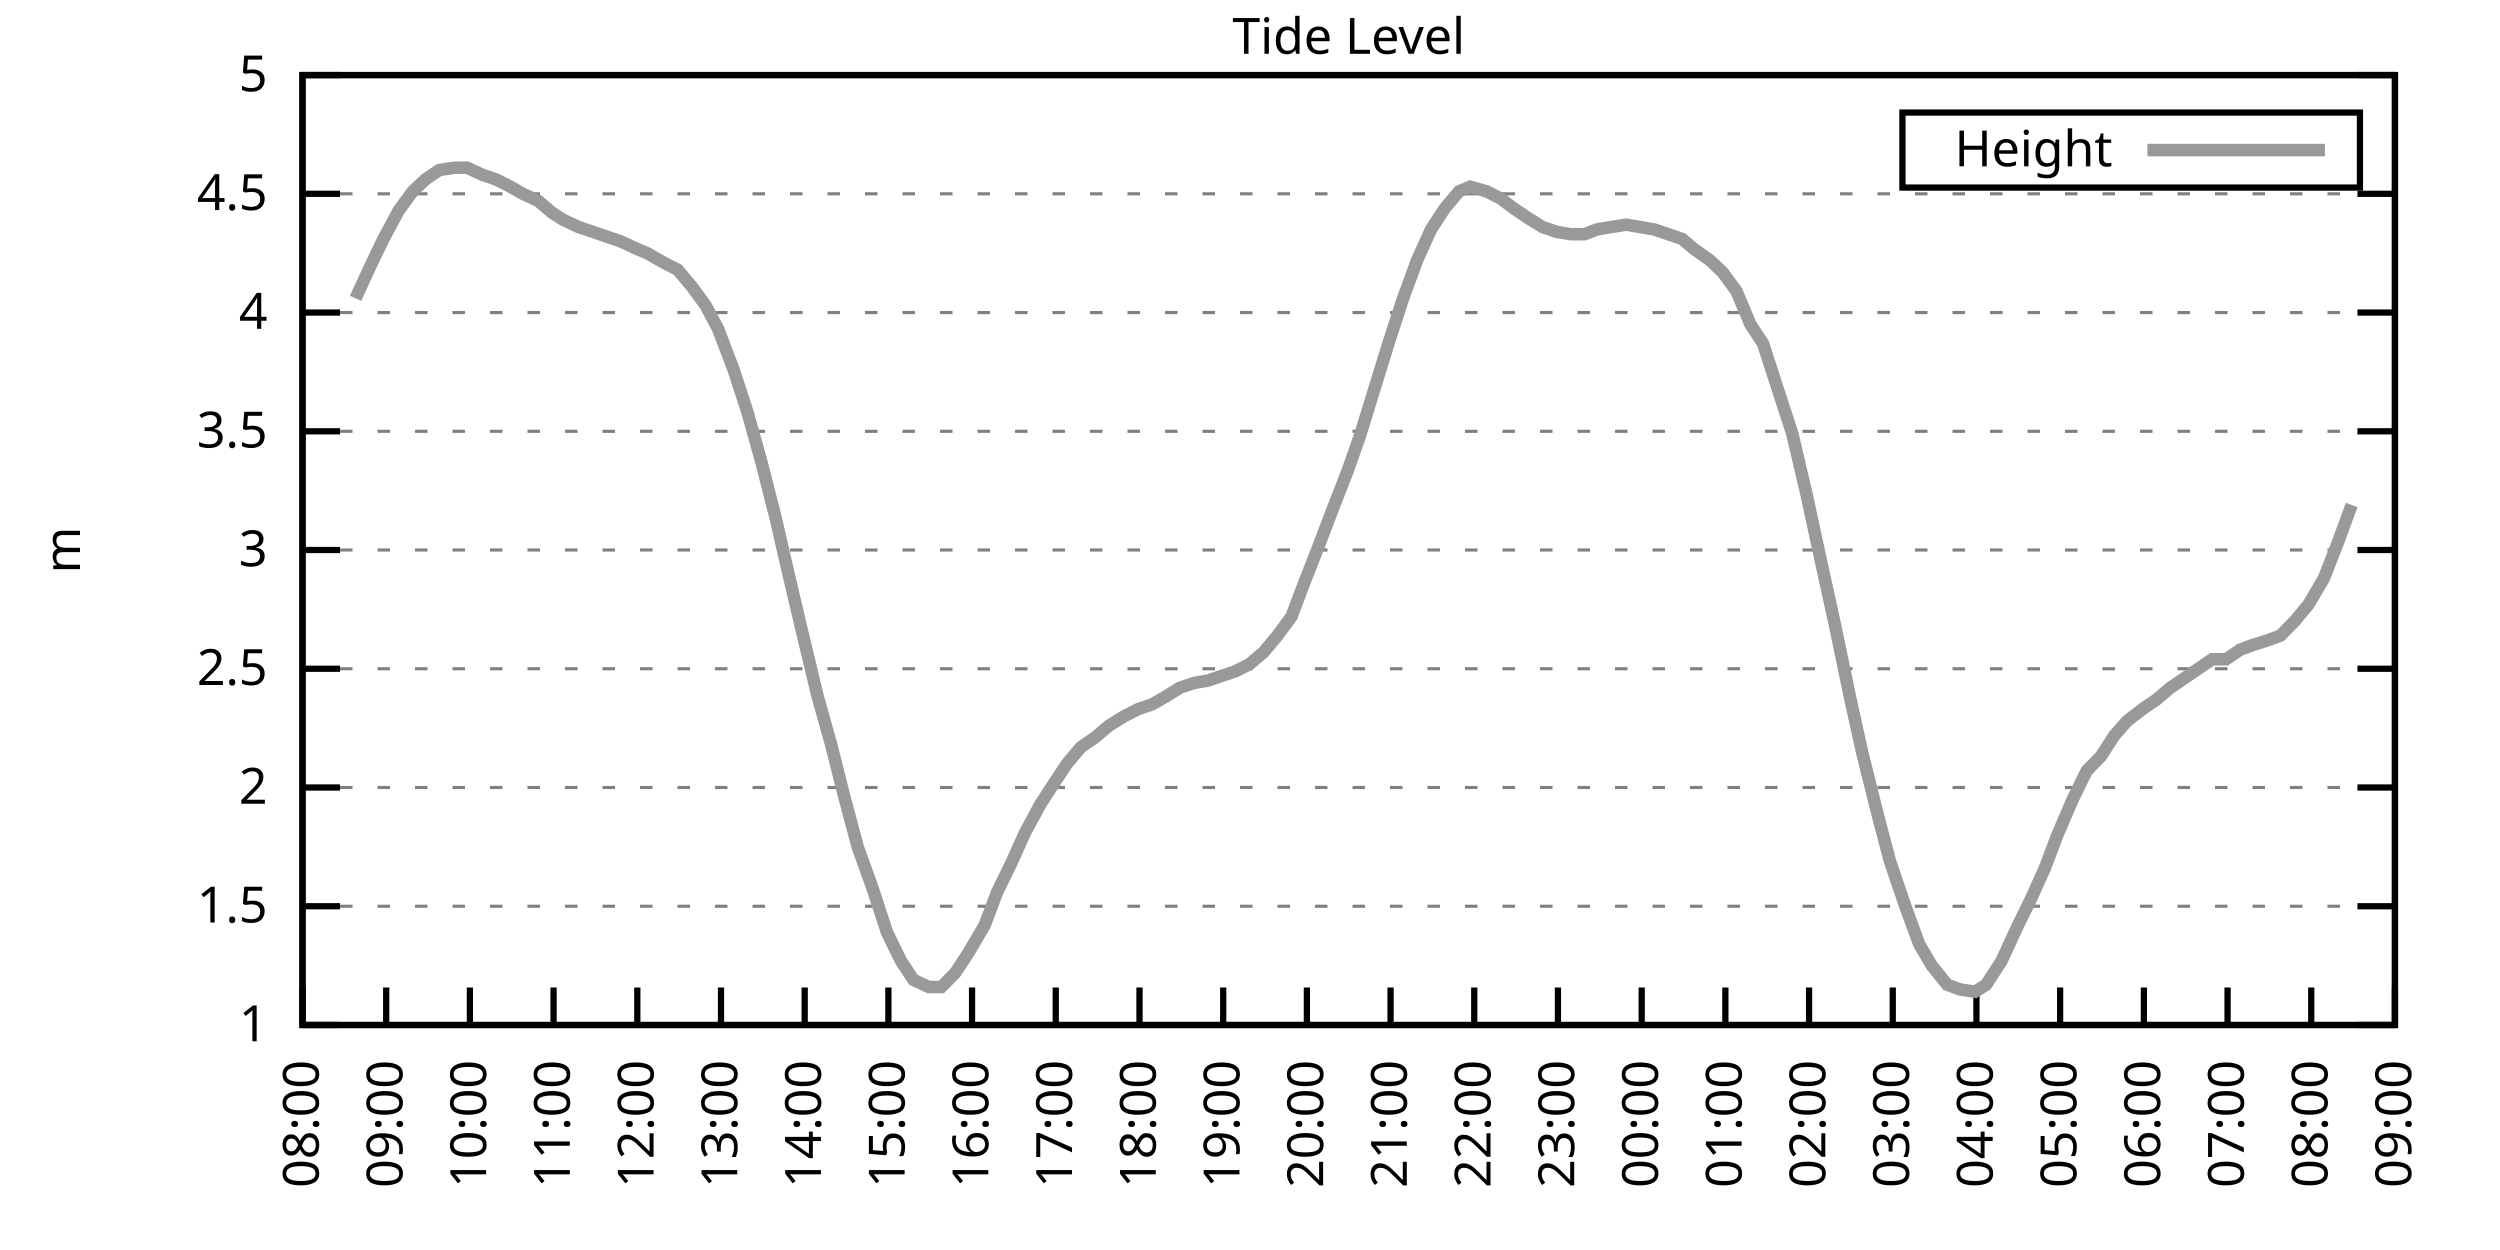
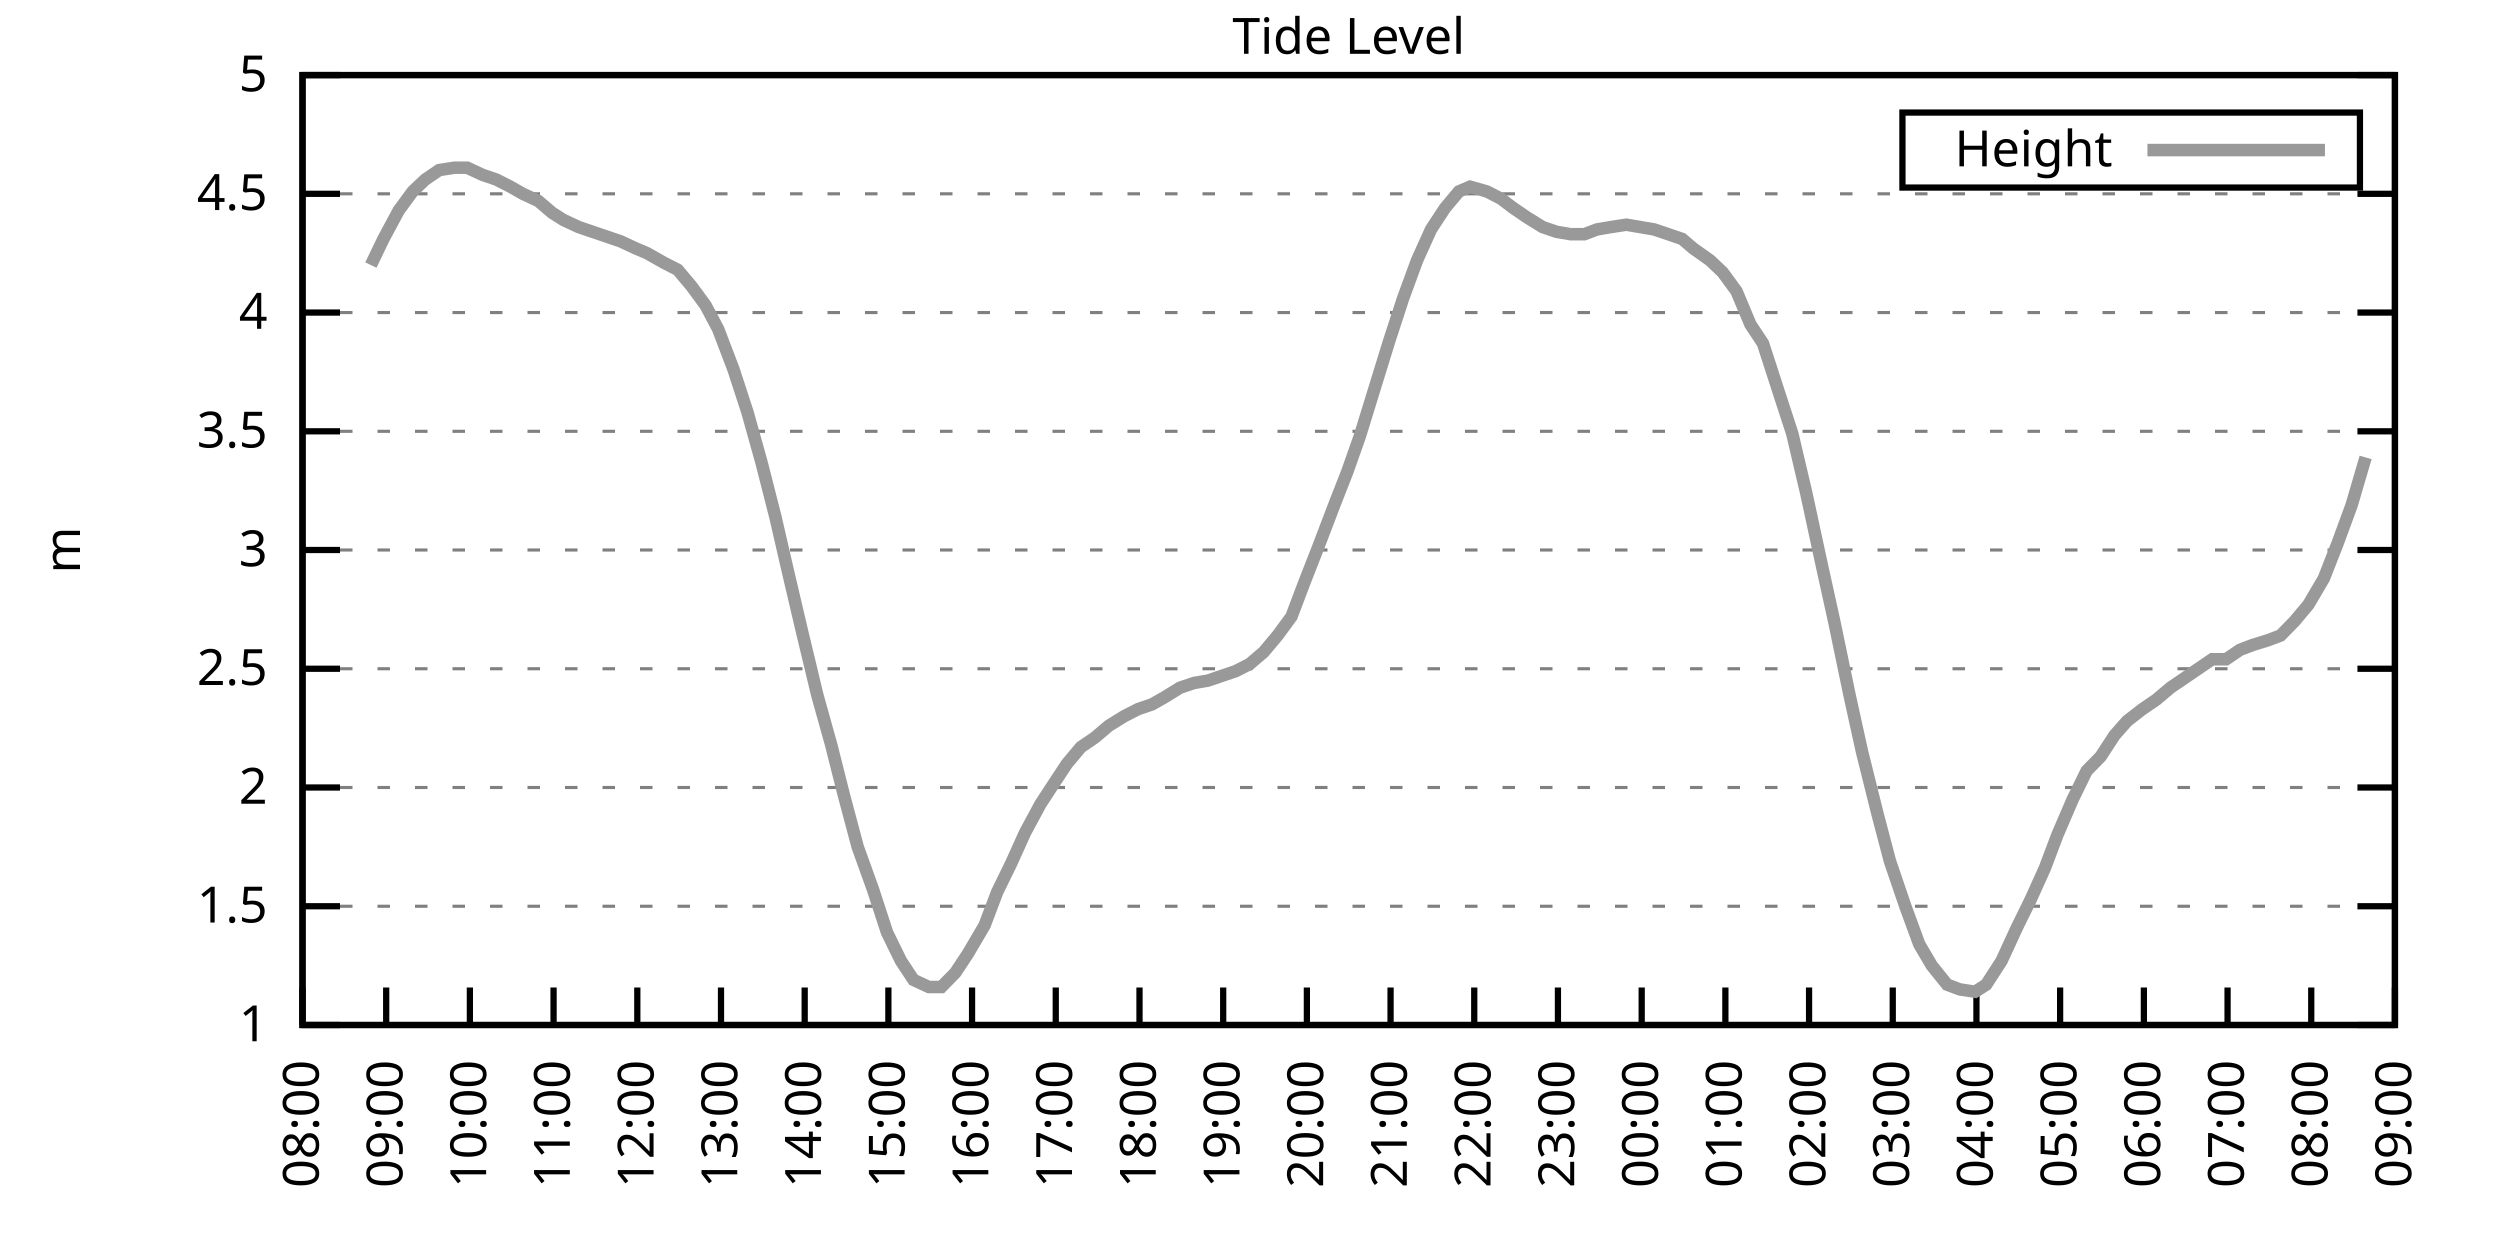
<svg xmlns="http://www.w3.org/2000/svg" xmlns:xlink="http://www.w3.org/1999/xlink" width="400" height="200" viewBox="0 0 400 200">
  <g id="gnuplot_canvas">
    <rect x="0" y="0" width="400" height="200" fill="none" />
    <defs>
      <circle id="gpDot" r="0.5" stroke-width="0.5" stroke="currentColor" />
      <path id="gpPt0" stroke-width="0.333" stroke="currentColor" d="M-1,0 h2 M0,-1 v2" />
      <path id="gpPt1" stroke-width="0.333" stroke="currentColor" d="M-1,-1 L1,1 M1,-1 L-1,1" />
      <path id="gpPt2" stroke-width="0.333" stroke="currentColor" d="M-1,0 L1,0 M0,-1 L0,1 M-1,-1 L1,1 M-1,1 L1,-1" />
      <rect id="gpPt3" stroke-width="0.333" stroke="currentColor" x="-1" y="-1" width="2" height="2" />
      <rect id="gpPt4" stroke-width="0.333" stroke="currentColor" fill="currentColor" x="-1" y="-1" width="2" height="2" />
      <circle id="gpPt5" stroke-width="0.333" stroke="currentColor" cx="0" cy="0" r="1" />
      <use xlink:href="#gpPt5" id="gpPt6" fill="currentColor" stroke="none" />
      <path id="gpPt7" stroke-width="0.333" stroke="currentColor" d="M0,-1.33 L-1.33,0.67 L1.33,0.67 z" />
      <use xlink:href="#gpPt7" id="gpPt8" fill="currentColor" stroke="none" />
      <use xlink:href="#gpPt7" id="gpPt9" stroke="currentColor" transform="rotate(180)" />
      <use xlink:href="#gpPt9" id="gpPt10" fill="currentColor" stroke="none" />
      <use xlink:href="#gpPt3" id="gpPt11" stroke="currentColor" transform="rotate(45)" />
      <use xlink:href="#gpPt11" id="gpPt12" fill="currentColor" stroke="none" />
      <path id="gpPt13" stroke-width="0.333" stroke="currentColor" d="M0,1.330 L1.265,0.411 L0.782,-1.067 L-0.782,-1.076 L-1.265,0.411 z" />
      <use xlink:href="#gpPt13" id="gpPt14" fill="currentColor" stroke="none" />
      <filter id="textbox" filterUnits="objectBoundingBox" x="0" y="0" height="1" width="1">
        <feFlood flood-color="white" flood-opacity="1" result="bgnd" />
        <feComposite in="SourceGraphic" in2="bgnd" operator="atop" />
      </filter>
      <filter id="greybox" filterUnits="objectBoundingBox" x="0" y="0" height="1" width="1">
        <feFlood flood-color="lightgrey" flood-opacity="1" result="grey" />
        <feComposite in="SourceGraphic" in2="grey" operator="atop" />
      </filter>
    </defs>
    <g fill="none" color="white" stroke="currentColor" stroke-width="1.00" stroke-linecap="butt" stroke-linejoin="miter">
</g>
    <g fill="none" color="black" stroke="currentColor" stroke-width="1.00" stroke-linecap="butt" stroke-linejoin="miter">
      <g stroke="none" shape-rendering="crispEdges">
        <polygon fill="rgb(255, 255, 255)" points="48.40,164.00 383.18,164.00 383.18,12.02 48.40,12.02 " />
      </g>
    </g>
    <g fill="none" color="black" stroke="currentColor" stroke-width="1.00" stroke-linecap="butt" stroke-linejoin="miter">
</g>
    <g fill="none" color="black" stroke="black" stroke-width="0.50" stroke-linecap="butt" stroke-linejoin="miter">
</g>
    <g fill="none" color="gray" stroke="currentColor" stroke-width="0.50" stroke-linecap="butt" stroke-linejoin="miter">
      <path stroke="gray" stroke-dasharray="2,4" class="gridline" d="M48.40,164.00 L383.19,164.00  " />
    </g>
    <g fill="none" color="gray" stroke="gray" stroke-width="1.00" stroke-linecap="butt" stroke-linejoin="miter">
</g>
    <g fill="none" color="black" stroke="currentColor" stroke-width="1.00" stroke-linecap="butt" stroke-linejoin="miter">
      <path stroke="black" d="M48.40,164.00 L54.40,164.00 M383.19,164.00 L377.19,164.00  " />
      <g transform="translate(42.80,166.60)" stroke="none" fill="black" font-family="Sans" font-size="8.00" text-anchor="end">
        <text>
          <tspan font-family="Sans"> 1</tspan>
        </text>
      </g>
    </g>
    <g fill="none" color="black" stroke="currentColor" stroke-width="1.00" stroke-linecap="butt" stroke-linejoin="miter">
</g>
    <g fill="none" color="black" stroke="black" stroke-width="0.50" stroke-linecap="butt" stroke-linejoin="miter">
</g>
    <g fill="none" color="gray" stroke="currentColor" stroke-width="0.50" stroke-linecap="butt" stroke-linejoin="miter">
      <path stroke="gray" stroke-dasharray="2,4" class="gridline" d="M48.40,145.00 L383.19,145.00  " />
    </g>
    <g fill="none" color="gray" stroke="gray" stroke-width="1.00" stroke-linecap="butt" stroke-linejoin="miter">
</g>
    <g fill="none" color="black" stroke="currentColor" stroke-width="1.00" stroke-linecap="butt" stroke-linejoin="miter">
      <path stroke="black" d="M48.40,145.00 L54.40,145.00 M383.19,145.00 L377.19,145.00  " />
      <g transform="translate(42.80,147.60)" stroke="none" fill="black" font-family="Sans" font-size="8.00" text-anchor="end">
        <text>
          <tspan font-family="Sans"> 1.5</tspan>
        </text>
      </g>
    </g>
    <g fill="none" color="black" stroke="currentColor" stroke-width="1.00" stroke-linecap="butt" stroke-linejoin="miter">
</g>
    <g fill="none" color="black" stroke="black" stroke-width="0.50" stroke-linecap="butt" stroke-linejoin="miter">
</g>
    <g fill="none" color="gray" stroke="currentColor" stroke-width="0.50" stroke-linecap="butt" stroke-linejoin="miter">
      <path stroke="gray" stroke-dasharray="2,4" class="gridline" d="M48.40,126.00 L383.19,126.00  " />
    </g>
    <g fill="none" color="gray" stroke="gray" stroke-width="1.00" stroke-linecap="butt" stroke-linejoin="miter">
</g>
    <g fill="none" color="black" stroke="currentColor" stroke-width="1.00" stroke-linecap="butt" stroke-linejoin="miter">
      <path stroke="black" d="M48.40,126.00 L54.40,126.00 M383.19,126.00 L377.19,126.00  " />
      <g transform="translate(42.80,128.60)" stroke="none" fill="black" font-family="Sans" font-size="8.00" text-anchor="end">
        <text>
          <tspan font-family="Sans"> 2</tspan>
        </text>
      </g>
    </g>
    <g fill="none" color="black" stroke="currentColor" stroke-width="1.00" stroke-linecap="butt" stroke-linejoin="miter">
</g>
    <g fill="none" color="black" stroke="black" stroke-width="0.50" stroke-linecap="butt" stroke-linejoin="miter">
</g>
    <g fill="none" color="gray" stroke="currentColor" stroke-width="0.50" stroke-linecap="butt" stroke-linejoin="miter">
      <path stroke="gray" stroke-dasharray="2,4" class="gridline" d="M48.40,107.00 L383.19,107.00  " />
    </g>
    <g fill="none" color="gray" stroke="gray" stroke-width="1.00" stroke-linecap="butt" stroke-linejoin="miter">
</g>
    <g fill="none" color="black" stroke="currentColor" stroke-width="1.00" stroke-linecap="butt" stroke-linejoin="miter">
      <path stroke="black" d="M48.40,107.00 L54.40,107.00 M383.19,107.00 L377.19,107.00  " />
      <g transform="translate(42.80,109.60)" stroke="none" fill="black" font-family="Sans" font-size="8.00" text-anchor="end">
        <text>
          <tspan font-family="Sans"> 2.5</tspan>
        </text>
      </g>
    </g>
    <g fill="none" color="black" stroke="currentColor" stroke-width="1.00" stroke-linecap="butt" stroke-linejoin="miter">
</g>
    <g fill="none" color="black" stroke="black" stroke-width="0.50" stroke-linecap="butt" stroke-linejoin="miter">
</g>
    <g fill="none" color="gray" stroke="currentColor" stroke-width="0.50" stroke-linecap="butt" stroke-linejoin="miter">
      <path stroke="gray" stroke-dasharray="2,4" class="gridline" d="M48.40,88.00 L383.19,88.00  " />
    </g>
    <g fill="none" color="gray" stroke="gray" stroke-width="1.00" stroke-linecap="butt" stroke-linejoin="miter">
</g>
    <g fill="none" color="black" stroke="currentColor" stroke-width="1.00" stroke-linecap="butt" stroke-linejoin="miter">
      <path stroke="black" d="M48.40,88.00 L54.40,88.00 M383.19,88.00 L377.19,88.00  " />
      <g transform="translate(42.80,90.60)" stroke="none" fill="black" font-family="Sans" font-size="8.00" text-anchor="end">
        <text>
          <tspan font-family="Sans"> 3</tspan>
        </text>
      </g>
    </g>
    <g fill="none" color="black" stroke="currentColor" stroke-width="1.00" stroke-linecap="butt" stroke-linejoin="miter">
</g>
    <g fill="none" color="black" stroke="black" stroke-width="0.50" stroke-linecap="butt" stroke-linejoin="miter">
</g>
    <g fill="none" color="gray" stroke="currentColor" stroke-width="0.50" stroke-linecap="butt" stroke-linejoin="miter">
      <path stroke="gray" stroke-dasharray="2,4" class="gridline" d="M48.40,69.01 L383.19,69.01  " />
    </g>
    <g fill="none" color="gray" stroke="gray" stroke-width="1.00" stroke-linecap="butt" stroke-linejoin="miter">
</g>
    <g fill="none" color="black" stroke="currentColor" stroke-width="1.00" stroke-linecap="butt" stroke-linejoin="miter">
      <path stroke="black" d="M48.40,69.01 L54.40,69.01 M383.19,69.01 L377.19,69.01  " />
      <g transform="translate(42.80,71.61)" stroke="none" fill="black" font-family="Sans" font-size="8.00" text-anchor="end">
        <text>
          <tspan font-family="Sans"> 3.5</tspan>
        </text>
      </g>
    </g>
    <g fill="none" color="black" stroke="currentColor" stroke-width="1.00" stroke-linecap="butt" stroke-linejoin="miter">
</g>
    <g fill="none" color="black" stroke="black" stroke-width="0.50" stroke-linecap="butt" stroke-linejoin="miter">
</g>
    <g fill="none" color="gray" stroke="currentColor" stroke-width="0.50" stroke-linecap="butt" stroke-linejoin="miter">
      <path stroke="gray" stroke-dasharray="2,4" class="gridline" d="M48.40,50.01 L383.19,50.01  " />
    </g>
    <g fill="none" color="gray" stroke="gray" stroke-width="1.00" stroke-linecap="butt" stroke-linejoin="miter">
</g>
    <g fill="none" color="black" stroke="currentColor" stroke-width="1.00" stroke-linecap="butt" stroke-linejoin="miter">
      <path stroke="black" d="M48.40,50.01 L54.40,50.01 M383.19,50.01 L377.19,50.01  " />
      <g transform="translate(42.80,52.61)" stroke="none" fill="black" font-family="Sans" font-size="8.00" text-anchor="end">
        <text>
          <tspan font-family="Sans"> 4</tspan>
        </text>
      </g>
    </g>
    <g fill="none" color="black" stroke="currentColor" stroke-width="1.00" stroke-linecap="butt" stroke-linejoin="miter">
</g>
    <g fill="none" color="black" stroke="black" stroke-width="0.50" stroke-linecap="butt" stroke-linejoin="miter">
</g>
    <g fill="none" color="gray" stroke="currentColor" stroke-width="0.50" stroke-linecap="butt" stroke-linejoin="miter">
      <path stroke="gray" stroke-dasharray="2,4" class="gridline" d="M48.40,31.01 L383.19,31.01  " />
    </g>
    <g fill="none" color="gray" stroke="gray" stroke-width="1.00" stroke-linecap="butt" stroke-linejoin="miter">
</g>
    <g fill="none" color="black" stroke="currentColor" stroke-width="1.00" stroke-linecap="butt" stroke-linejoin="miter">
      <path stroke="black" d="M48.40,31.01 L54.40,31.01 M383.19,31.01 L377.19,31.01  " />
      <g transform="translate(42.80,33.61)" stroke="none" fill="black" font-family="Sans" font-size="8.00" text-anchor="end">
        <text>
          <tspan font-family="Sans"> 4.5</tspan>
        </text>
      </g>
    </g>
    <g fill="none" color="black" stroke="currentColor" stroke-width="1.00" stroke-linecap="butt" stroke-linejoin="miter">
</g>
    <g fill="none" color="black" stroke="black" stroke-width="0.50" stroke-linecap="butt" stroke-linejoin="miter">
</g>
    <g fill="none" color="gray" stroke="currentColor" stroke-width="0.50" stroke-linecap="butt" stroke-linejoin="miter">
      <path stroke="gray" stroke-dasharray="2,4" class="gridline" d="M48.40,12.01 L383.19,12.01  " />
    </g>
    <g fill="none" color="gray" stroke="gray" stroke-width="1.00" stroke-linecap="butt" stroke-linejoin="miter">
</g>
    <g fill="none" color="black" stroke="currentColor" stroke-width="1.00" stroke-linecap="butt" stroke-linejoin="miter">
      <path stroke="black" d="M48.40,12.01 L54.40,12.01 M383.19,12.01 L377.19,12.01  " />
      <g transform="translate(42.80,14.61)" stroke="none" fill="black" font-family="Sans" font-size="8.00" text-anchor="end">
        <text>
          <tspan font-family="Sans"> 5</tspan>
        </text>
      </g>
    </g>
    <g fill="none" color="black" stroke="currentColor" stroke-width="1.00" stroke-linecap="butt" stroke-linejoin="miter">
      <path stroke="black" d="M48.40,164.00 L48.40,158.00  " />
      <g transform="translate(51.00,169.60) rotate(270.00)" stroke="none" fill="black" font-family="Sans" font-size="8.00" text-anchor="end">
        <text>
          <tspan font-family="Sans">08:00</tspan>
        </text>
      </g>
    </g>
    <g fill="none" color="black" stroke="currentColor" stroke-width="1.00" stroke-linecap="butt" stroke-linejoin="miter">
      <path stroke="black" d="M61.79,164.00 L61.79,158.00  " />
      <g transform="translate(64.39,169.60) rotate(270.00)" stroke="none" fill="black" font-family="Sans" font-size="8.00" text-anchor="end">
        <text>
          <tspan font-family="Sans">09:00</tspan>
        </text>
      </g>
    </g>
    <g fill="none" color="black" stroke="currentColor" stroke-width="1.00" stroke-linecap="butt" stroke-linejoin="miter">
      <path stroke="black" d="M75.18,164.00 L75.18,158.00  " />
      <g transform="translate(77.78,169.60) rotate(270.00)" stroke="none" fill="black" font-family="Sans" font-size="8.00" text-anchor="end">
        <text>
          <tspan font-family="Sans">10:00</tspan>
        </text>
      </g>
    </g>
    <g fill="none" color="black" stroke="currentColor" stroke-width="1.00" stroke-linecap="butt" stroke-linejoin="miter">
      <path stroke="black" d="M88.57,164.00 L88.57,158.00  " />
      <g transform="translate(91.17,169.60) rotate(270.00)" stroke="none" fill="black" font-family="Sans" font-size="8.00" text-anchor="end">
        <text>
          <tspan font-family="Sans">11:00</tspan>
        </text>
      </g>
    </g>
    <g fill="none" color="black" stroke="currentColor" stroke-width="1.00" stroke-linecap="butt" stroke-linejoin="miter">
      <path stroke="black" d="M101.97,164.00 L101.97,158.00  " />
      <g transform="translate(104.57,169.60) rotate(270.00)" stroke="none" fill="black" font-family="Sans" font-size="8.00" text-anchor="end">
        <text>
          <tspan font-family="Sans">12:00</tspan>
        </text>
      </g>
    </g>
    <g fill="none" color="black" stroke="currentColor" stroke-width="1.00" stroke-linecap="butt" stroke-linejoin="miter">
      <path stroke="black" d="M115.36,164.00 L115.36,158.00  " />
      <g transform="translate(117.96,169.60) rotate(270.00)" stroke="none" fill="black" font-family="Sans" font-size="8.00" text-anchor="end">
        <text>
          <tspan font-family="Sans">13:00</tspan>
        </text>
      </g>
    </g>
    <g fill="none" color="black" stroke="currentColor" stroke-width="1.00" stroke-linecap="butt" stroke-linejoin="miter">
      <path stroke="black" d="M128.75,164.00 L128.75,158.00  " />
      <g transform="translate(131.35,169.60) rotate(270.00)" stroke="none" fill="black" font-family="Sans" font-size="8.00" text-anchor="end">
        <text>
          <tspan font-family="Sans">14:00</tspan>
        </text>
      </g>
    </g>
    <g fill="none" color="black" stroke="currentColor" stroke-width="1.00" stroke-linecap="butt" stroke-linejoin="miter">
      <path stroke="black" d="M142.14,164.00 L142.14,158.00  " />
      <g transform="translate(144.74,169.60) rotate(270.00)" stroke="none" fill="black" font-family="Sans" font-size="8.00" text-anchor="end">
        <text>
          <tspan font-family="Sans">15:00</tspan>
        </text>
      </g>
    </g>
    <g fill="none" color="black" stroke="currentColor" stroke-width="1.00" stroke-linecap="butt" stroke-linejoin="miter">
      <path stroke="black" d="M155.53,164.00 L155.53,158.00  " />
      <g transform="translate(158.13,169.60) rotate(270.00)" stroke="none" fill="black" font-family="Sans" font-size="8.00" text-anchor="end">
        <text>
          <tspan font-family="Sans">16:00</tspan>
        </text>
      </g>
    </g>
    <g fill="none" color="black" stroke="currentColor" stroke-width="1.00" stroke-linecap="butt" stroke-linejoin="miter">
      <path stroke="black" d="M168.92,164.00 L168.92,158.00  " />
      <g transform="translate(171.52,169.60) rotate(270.00)" stroke="none" fill="black" font-family="Sans" font-size="8.00" text-anchor="end">
        <text>
          <tspan font-family="Sans">17:00</tspan>
        </text>
      </g>
    </g>
    <g fill="none" color="black" stroke="currentColor" stroke-width="1.00" stroke-linecap="butt" stroke-linejoin="miter">
      <path stroke="black" d="M182.32,164.00 L182.32,158.00  " />
      <g transform="translate(184.92,169.60) rotate(270.00)" stroke="none" fill="black" font-family="Sans" font-size="8.00" text-anchor="end">
        <text>
          <tspan font-family="Sans">18:00</tspan>
        </text>
      </g>
    </g>
    <g fill="none" color="black" stroke="currentColor" stroke-width="1.00" stroke-linecap="butt" stroke-linejoin="miter">
      <path stroke="black" d="M195.71,164.00 L195.71,158.00  " />
      <g transform="translate(198.31,169.60) rotate(270.00)" stroke="none" fill="black" font-family="Sans" font-size="8.00" text-anchor="end">
        <text>
          <tspan font-family="Sans">19:00</tspan>
        </text>
      </g>
    </g>
    <g fill="none" color="black" stroke="currentColor" stroke-width="1.00" stroke-linecap="butt" stroke-linejoin="miter">
      <path stroke="black" d="M209.10,164.00 L209.10,158.00  " />
      <g transform="translate(211.70,169.60) rotate(270.00)" stroke="none" fill="black" font-family="Sans" font-size="8.00" text-anchor="end">
        <text>
          <tspan font-family="Sans">20:00</tspan>
        </text>
      </g>
    </g>
    <g fill="none" color="black" stroke="currentColor" stroke-width="1.00" stroke-linecap="butt" stroke-linejoin="miter">
      <path stroke="black" d="M222.49,164.00 L222.49,158.00  " />
      <g transform="translate(225.09,169.60) rotate(270.00)" stroke="none" fill="black" font-family="Sans" font-size="8.00" text-anchor="end">
        <text>
          <tspan font-family="Sans">21:00</tspan>
        </text>
      </g>
    </g>
    <g fill="none" color="black" stroke="currentColor" stroke-width="1.00" stroke-linecap="butt" stroke-linejoin="miter">
      <path stroke="black" d="M235.88,164.00 L235.88,158.00  " />
      <g transform="translate(238.48,169.60) rotate(270.00)" stroke="none" fill="black" font-family="Sans" font-size="8.00" text-anchor="end">
        <text>
          <tspan font-family="Sans">22:00</tspan>
        </text>
      </g>
    </g>
    <g fill="none" color="black" stroke="currentColor" stroke-width="1.00" stroke-linecap="butt" stroke-linejoin="miter">
      <path stroke="black" d="M249.27,164.00 L249.27,158.00  " />
      <g transform="translate(251.87,169.60) rotate(270.00)" stroke="none" fill="black" font-family="Sans" font-size="8.00" text-anchor="end">
        <text>
          <tspan font-family="Sans">23:00</tspan>
        </text>
      </g>
    </g>
    <g fill="none" color="black" stroke="currentColor" stroke-width="1.00" stroke-linecap="butt" stroke-linejoin="miter">
      <path stroke="black" d="M262.67,164.00 L262.67,158.00  " />
      <g transform="translate(265.27,169.60) rotate(270.00)" stroke="none" fill="black" font-family="Sans" font-size="8.00" text-anchor="end">
        <text>
          <tspan font-family="Sans">00:00</tspan>
        </text>
      </g>
    </g>
    <g fill="none" color="black" stroke="currentColor" stroke-width="1.00" stroke-linecap="butt" stroke-linejoin="miter">
      <path stroke="black" d="M276.06,164.00 L276.06,158.00  " />
      <g transform="translate(278.66,169.60) rotate(270.00)" stroke="none" fill="black" font-family="Sans" font-size="8.00" text-anchor="end">
        <text>
          <tspan font-family="Sans">01:00</tspan>
        </text>
      </g>
    </g>
    <g fill="none" color="black" stroke="currentColor" stroke-width="1.00" stroke-linecap="butt" stroke-linejoin="miter">
      <path stroke="black" d="M289.45,164.00 L289.45,158.00  " />
      <g transform="translate(292.05,169.60) rotate(270.00)" stroke="none" fill="black" font-family="Sans" font-size="8.00" text-anchor="end">
        <text>
          <tspan font-family="Sans">02:00</tspan>
        </text>
      </g>
    </g>
    <g fill="none" color="black" stroke="currentColor" stroke-width="1.00" stroke-linecap="butt" stroke-linejoin="miter">
      <path stroke="black" d="M302.84,164.00 L302.84,158.00  " />
      <g transform="translate(305.44,169.60) rotate(270.00)" stroke="none" fill="black" font-family="Sans" font-size="8.00" text-anchor="end">
        <text>
          <tspan font-family="Sans">03:00</tspan>
        </text>
      </g>
    </g>
    <g fill="none" color="black" stroke="currentColor" stroke-width="1.00" stroke-linecap="butt" stroke-linejoin="miter">
      <path stroke="black" d="M316.23,164.00 L316.23,158.00  " />
      <g transform="translate(318.83,169.60) rotate(270.00)" stroke="none" fill="black" font-family="Sans" font-size="8.00" text-anchor="end">
        <text>
          <tspan font-family="Sans">04:00</tspan>
        </text>
      </g>
    </g>
    <g fill="none" color="black" stroke="currentColor" stroke-width="1.00" stroke-linecap="butt" stroke-linejoin="miter">
      <path stroke="black" d="M329.62,164.00 L329.62,158.00  " />
      <g transform="translate(332.22,169.60) rotate(270.00)" stroke="none" fill="black" font-family="Sans" font-size="8.00" text-anchor="end">
        <text>
          <tspan font-family="Sans">05:00</tspan>
        </text>
      </g>
    </g>
    <g fill="none" color="black" stroke="currentColor" stroke-width="1.00" stroke-linecap="butt" stroke-linejoin="miter">
      <path stroke="black" d="M343.02,164.00 L343.02,158.00  " />
      <g transform="translate(345.62,169.60) rotate(270.00)" stroke="none" fill="black" font-family="Sans" font-size="8.00" text-anchor="end">
        <text>
          <tspan font-family="Sans">06:00</tspan>
        </text>
      </g>
    </g>
    <g fill="none" color="black" stroke="currentColor" stroke-width="1.00" stroke-linecap="butt" stroke-linejoin="miter">
      <path stroke="black" d="M356.41,164.00 L356.41,158.00  " />
      <g transform="translate(359.01,169.60) rotate(270.00)" stroke="none" fill="black" font-family="Sans" font-size="8.00" text-anchor="end">
        <text>
          <tspan font-family="Sans">07:00</tspan>
        </text>
      </g>
    </g>
    <g fill="none" color="black" stroke="currentColor" stroke-width="1.00" stroke-linecap="butt" stroke-linejoin="miter">
      <path stroke="black" d="M369.80,164.00 L369.80,158.00  " />
      <g transform="translate(372.40,169.60) rotate(270.00)" stroke="none" fill="black" font-family="Sans" font-size="8.00" text-anchor="end">
        <text>
          <tspan font-family="Sans">08:00</tspan>
        </text>
      </g>
    </g>
    <g fill="none" color="black" stroke="currentColor" stroke-width="1.00" stroke-linecap="butt" stroke-linejoin="miter">
      <path stroke="black" d="M383.19,164.00 L383.19,158.00  " />
      <g transform="translate(385.79,169.60) rotate(270.00)" stroke="none" fill="black" font-family="Sans" font-size="8.00" text-anchor="end">
        <text>
          <tspan font-family="Sans">09:00</tspan>
        </text>
      </g>
    </g>
    <g fill="none" color="black" stroke="currentColor" stroke-width="1.00" stroke-linecap="butt" stroke-linejoin="miter">
</g>
    <g fill="none" color="black" stroke="currentColor" stroke-width="1.00" stroke-linecap="butt" stroke-linejoin="miter">
      <path stroke="black" d="M48.40,12.01 L48.40,164.00 L383.19,164.00 L383.19,12.01 L48.40,12.01 Z  " />
    </g>
    <g fill="none" color="black" stroke="currentColor" stroke-width="1.00" stroke-linecap="butt" stroke-linejoin="miter">
</g>
    <g fill="none" color="black" stroke="currentColor" stroke-width="1.00" stroke-linecap="butt" stroke-linejoin="miter">
      <path stroke="black" d="M304.39,30.01 L304.39,18.01 L377.59,18.01 L377.59,30.01 L304.39,30.01 Z  " />
    </g>
    <g id="Tide_level_plot_1">
      <g fill="none" color="white" stroke="black" stroke-width="2.00" stroke-linecap="butt" stroke-linejoin="miter">
</g>
      <g fill="none" color="black" stroke="currentColor" stroke-width="2.00" stroke-linecap="butt" stroke-linejoin="miter">
        <g transform="translate(337.99,26.61)" stroke="none" fill="black" font-family="Sans" font-size="8.00" text-anchor="end">
          <text>
            <tspan font-family="Sans">Height</tspan>
          </text>
        </g>
      </g>
      <g fill="none" color="black" stroke="currentColor" stroke-width="2.00" stroke-linecap="butt" stroke-linejoin="miter">
-         <path stroke="rgb(153, 153, 153)" d="M343.59,24.01 L371.99,24.01 M56.88,47.73 L59.34,42.41 L61.35,38.23 L63.80,33.67 L66.03,30.63 L68.04,28.73   L70.27,27.21 L72.73,26.83 L74.74,26.83 L77.19,27.97 L79.42,28.73 L81.66,29.87 L83.66,31.01 L86.12,32.15   L88.35,34.05 L90.14,35.19 L92.59,36.33 L94.82,37.09 L97.06,37.85 L99.29,38.61 L101.74,39.75 L103.53,40.51   L106.21,42.03 L108.44,43.17 L110.67,45.83 L112.90,48.87 L114.91,52.67 L117.37,59.13 L119.60,65.97 L121.83,73.95   L124.06,82.69 L126.07,91.42 L128.30,100.92 L130.76,111.18 L132.99,119.16 L135.00,127.14 L137.23,135.50 L139.69,142.34   L141.92,149.18 L144.15,153.74 L146.16,156.78 L148.61,157.92 L150.62,157.92 L152.85,155.64 L154.86,152.60 L157.54,148.04   L159.55,142.72 L161.78,138.16 L164.01,133.22 L166.47,128.66 L168.70,125.24 L170.71,122.20 L172.94,119.54 L175.17,118.02   L177.41,116.12 L179.86,114.60 L182.09,113.46 L184.32,112.70 L186.33,111.56 L188.79,110.04 L191.02,109.28 L193.25,108.90   L195.48,108.14 L197.72,107.38 L199.95,106.24 L202.18,104.34 L204.41,101.68 L206.64,98.64 L208.65,93.32 L210.88,87.63   L213.34,81.17 L215.57,75.47 L217.58,69.77 L220.04,61.79 L222.27,54.57 L224.50,47.73 L226.73,41.65 L228.96,36.71   L231.20,33.29 L233.43,30.63 L235.21,29.87 L237.89,30.63 L240.12,31.77 L242.13,33.29 L244.36,34.81 L246.82,36.33   L249.05,37.09 L251.28,37.47 L253.51,37.47 L255.52,36.71 L257.76,36.33 L260.21,35.95 L262.44,36.33 L264.67,36.71   L266.91,37.47 L269.14,38.23 L270.92,39.75 L273.60,41.65 L275.61,43.55 L277.84,46.59 L280.07,51.91 L282.08,54.95   L284.54,62.55 L286.77,69.39 L289.00,78.89 L291.46,90.28 L293.47,99.40 L295.92,111.18 L297.93,120.30 L300.39,130.18   L302.39,137.78 L304.85,145.00 L307.08,151.08 L309.09,154.50 L311.54,157.54 L313.55,158.30 L316.01,158.68 L317.79,157.54   L320.25,153.74 L322.70,148.42 L324.94,143.86 L327.17,138.92 L329.18,133.60 L331.63,127.90 L333.86,123.34 L336.10,121.06   L338.33,117.64 L340.34,115.36 L342.79,113.46 L345.02,111.94 L347.26,110.04 L349.49,108.52 L351.72,107.00 L353.95,105.48   L356.18,105.48 L358.42,103.96 L360.42,103.20 L362.88,102.44 L364.89,101.68 L367.12,99.40 L369.35,96.74 L371.81,92.56   L374.04,86.87 L376.27,80.79  " />
+         <path stroke="rgb(153, 153, 153)" d="M343.59,24.01 L371.99,24.01 M59.34,42.41 L61.35,38.23 L63.80,33.67 L66.03,30.63 L68.04,28.73 L70.27,27.21   L72.73,26.83 L74.74,26.83 L77.19,27.97 L79.42,28.73 L81.66,29.87 L83.66,31.01 L86.12,32.15 L88.35,34.05   L90.14,35.19 L92.59,36.33 L94.82,37.09 L97.06,37.85 L99.29,38.61 L101.74,39.75 L103.53,40.51 L106.21,42.03   L108.44,43.17 L110.67,45.83 L112.90,48.87 L114.91,52.67 L117.37,59.13 L119.60,65.97 L121.83,73.95 L124.06,82.69   L126.07,91.42 L128.30,100.92 L130.76,111.18 L132.99,119.16 L135.00,127.14 L137.23,135.50 L139.69,142.34 L141.92,149.18   L144.15,153.74 L146.16,156.78 L148.61,157.92 L150.62,157.92 L152.85,155.64 L154.86,152.60 L157.54,148.04 L159.55,142.72   L161.78,138.16 L164.01,133.22 L166.47,128.66 L168.70,125.24 L170.71,122.20 L172.94,119.54 L175.17,118.02 L177.41,116.12   L179.86,114.60 L182.09,113.46 L184.32,112.70 L186.33,111.56 L188.79,110.04 L191.02,109.28 L193.25,108.90 L195.48,108.14   L197.72,107.38 L199.95,106.24 L202.18,104.34 L204.41,101.68 L206.64,98.64 L208.65,93.32 L210.88,87.63 L213.34,81.17   L215.57,75.47 L217.58,69.77 L220.04,61.79 L222.27,54.57 L224.50,47.73 L226.73,41.65 L228.96,36.71 L231.20,33.29   L233.43,30.63 L235.21,29.87 L237.89,30.63 L240.12,31.77 L242.13,33.29 L244.36,34.81 L246.82,36.33 L249.05,37.09   L251.28,37.47 L253.51,37.47 L255.52,36.71 L257.76,36.33 L260.21,35.95 L262.44,36.33 L264.67,36.71 L266.91,37.47   L269.14,38.23 L270.92,39.75 L273.60,41.65 L275.61,43.55 L277.84,46.59 L280.07,51.91 L282.08,54.95 L284.54,62.55   L286.77,69.39 L289.00,78.89 L291.46,90.28 L293.47,99.40 L295.92,111.18 L297.93,120.30 L300.39,130.18 L302.39,137.78   L304.85,145.00 L307.08,151.08 L309.09,154.50 L311.54,157.54 L313.55,158.30 L316.01,158.68 L317.79,157.54 L320.25,153.74   L322.70,148.42 L324.94,143.86 L327.17,138.92 L329.18,133.60 L331.63,127.90 L333.86,123.34 L336.10,121.06 L338.33,117.64   L340.34,115.36 L342.79,113.46 L345.02,111.94 L347.26,110.04 L349.49,108.52 L351.72,107.00 L353.95,105.48 L356.18,105.48   L358.42,103.96 L360.42,103.20 L362.88,102.44 L364.89,101.68 L367.12,99.40 L369.35,96.74 L371.81,92.56 L374.04,86.87   L376.27,80.79 L378.50,73.19  " />
      </g>
    </g>
    <g fill="none" color="black" stroke="currentColor" stroke-width="2.00" stroke-linecap="butt" stroke-linejoin="miter">
</g>
    <g fill="none" color="black" stroke="black" stroke-width="1.00" stroke-linecap="butt" stroke-linejoin="miter">
</g>
    <g fill="none" color="black" stroke="currentColor" stroke-width="1.00" stroke-linecap="butt" stroke-linejoin="miter">
      <path stroke="black" d="M48.40,12.01 L48.40,164.00 L383.19,164.00 L383.19,12.01 L48.40,12.01 Z  " />
      <g transform="translate(12.80,88.01) rotate(270.00)" stroke="none" fill="black" font-family="Sans" font-size="8.00" text-anchor="middle">
        <text>
          <tspan font-family="Sans">m</tspan>
        </text>
      </g>
    </g>
    <g fill="none" color="black" stroke="currentColor" stroke-width="1.00" stroke-linecap="butt" stroke-linejoin="miter">
</g>
    <g fill="none" color="black" stroke="currentColor" stroke-width="1.00" stroke-linecap="butt" stroke-linejoin="miter">
      <g transform="translate(215.79,8.61)" stroke="none" fill="black" font-family="Sans" font-size="8.00" text-anchor="middle">
        <text>
          <tspan font-family="Sans">Tide Level</tspan>
        </text>
      </g>
    </g>
    <g fill="none" color="black" stroke="currentColor" stroke-width="1.00" stroke-linecap="butt" stroke-linejoin="miter">
</g>
  </g>
</svg>
